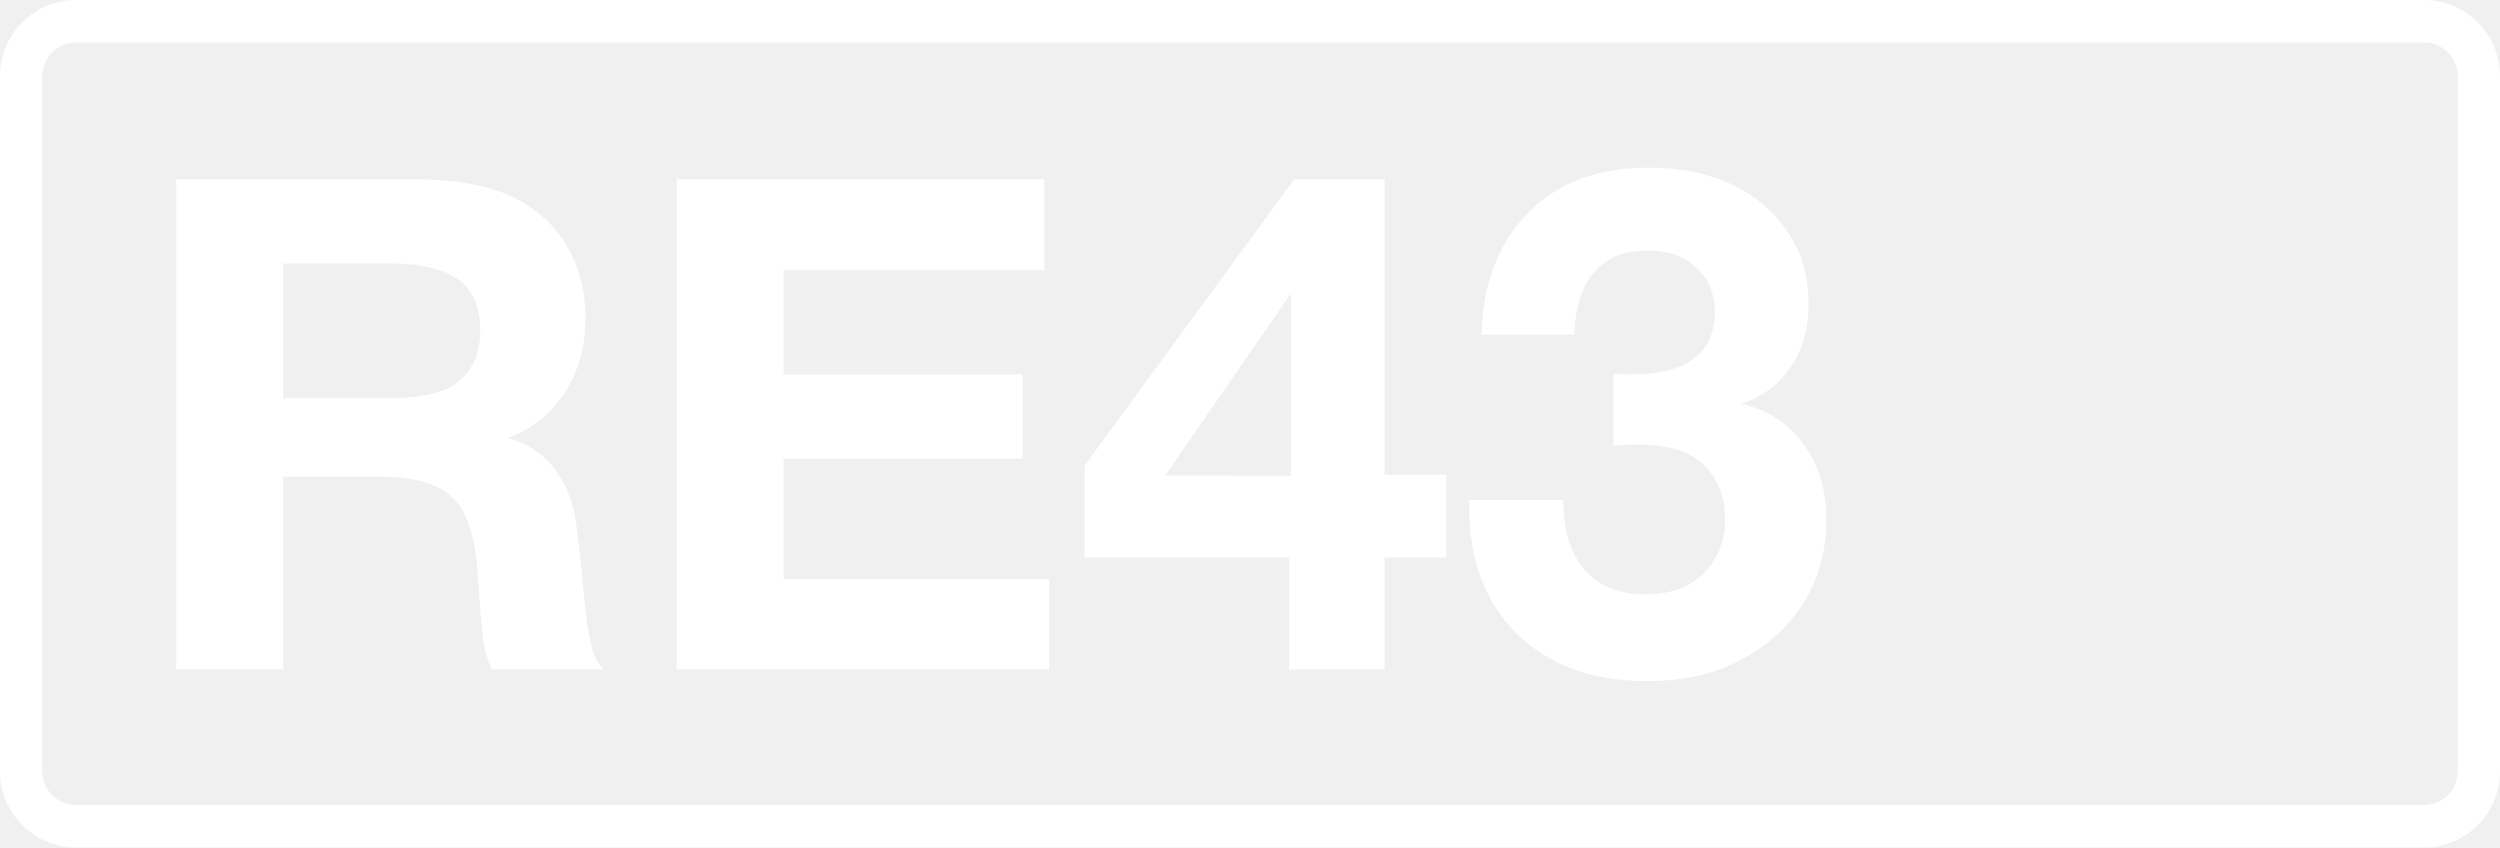
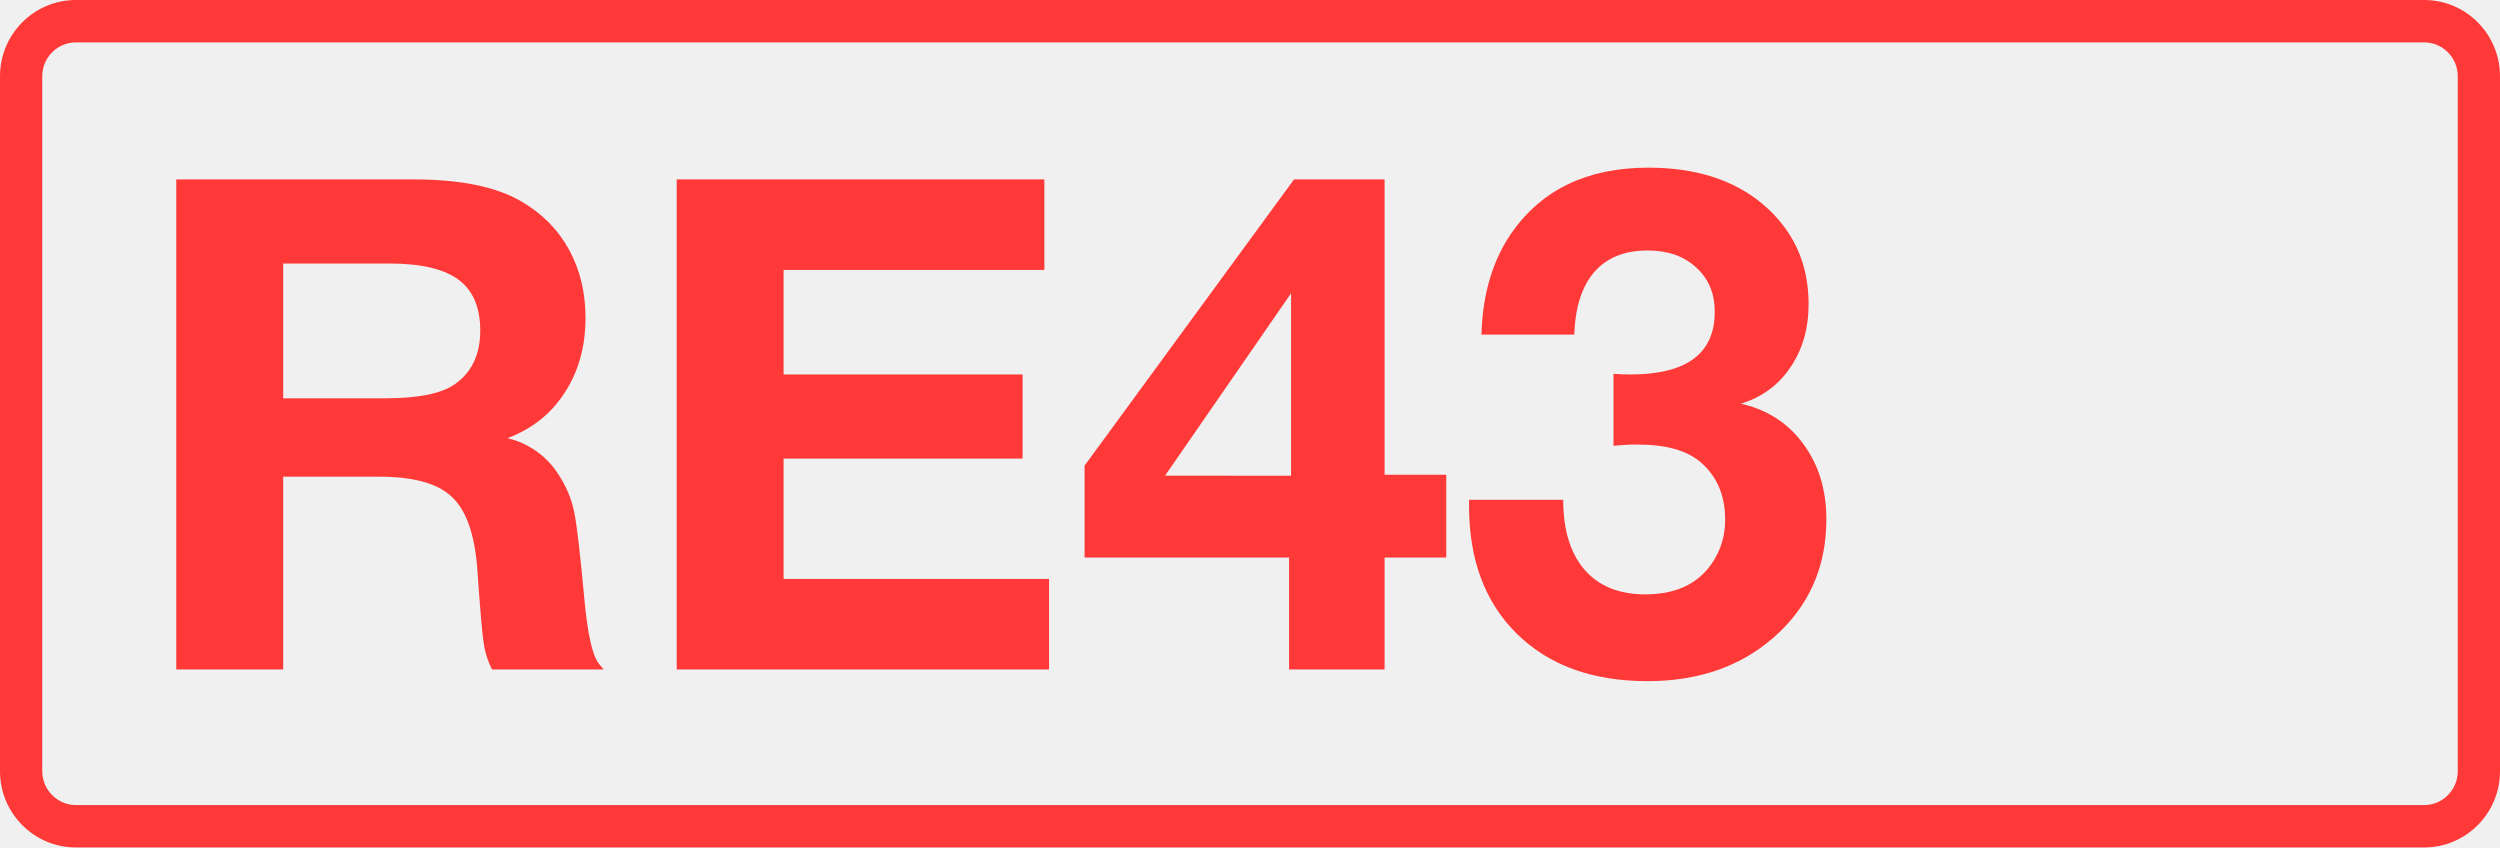
<svg xmlns="http://www.w3.org/2000/svg" class="color-immutable" width="59" height="20" fill="none" viewBox="0 0 59 20">
-   <g fill="#fff" clip-path="url(#a)">
+   <g fill="#FF3838" clip-path="url(#a)">
    <path d="M57.208 1c.439 0 .795.358.795.8v16.4c0 .442-.356.8-.795.8H1.792a.8.8 0 0 1-.795-.8V1.8c0-.442.356-.8.795-.8zm0-1H1.792C.803 0 0 .806 0 1.8v16.4c0 .994.803 1.8 1.792 1.8h55.416c.99 0 1.792-.806 1.792-1.8V1.8c0-.994-.803-1.8-1.792-1.8" />
    <path d="M4.16 4.234h5.6q1.662 0 2.547.522.735.427 1.124 1.139.387.712.387 1.606 0 1.013-.49 1.764-.483.751-1.353 1.076a1.95 1.95 0 0 1 1.203.854q.276.42.371.878t.245 2.096q.111 1.203.34 1.495l.111.135h-2.634a2 2 0 0 1-.197-.625q-.056-.38-.15-1.756-.095-1.227-.602-1.693-.498-.475-1.709-.475h-2.27V15.8H4.16zm2.523 1.985V9.4h2.413q1.162 0 1.637-.332.601-.42.601-1.266 0-.822-.514-1.202T9.2 6.219zM24.647 4.234V6.37h-6.154v2.468h5.64v1.985h-5.64v2.84h6.265v2.136H15.97V4.234zM34.132 11.203v1.954h-1.456v2.642h-2.254v-2.642h-4.826v-2.168l4.944-6.755h2.136v6.969zm-3.663.024V6.922l-2.974 4.304zM34.962 7.896q.04-1.423.704-2.389 1.076-1.55 3.235-1.55 1.662 0 2.682.846 1.1.918 1.1 2.373 0 .87-.436 1.503a2.1 2.1 0 0 1-1.163.847q.934.213 1.472.949.546.736.546 1.78 0 1.716-1.266 2.808-1.17 1.012-2.958 1.012-1.938 0-3.078-1.115-1.13-1.115-1.13-3.014v-.15h2.222q0 1.068.506 1.653.507.578 1.432.578.926 0 1.424-.546a1.78 1.78 0 0 0 .459-1.226q0-.854-.586-1.353-.482-.411-1.487-.411-.285 0-.561.032V8.822q.206.015.395.016 1.995 0 1.994-1.48 0-.648-.436-1.044-.435-.403-1.146-.403-.816 0-1.258.506t-.475 1.48z" />
  </g>
  <defs>
    <clipPath id="a">
      <path fill="#fff" d="M0 0h59v20H0z" />
    </clipPath>
  </defs>
</svg>
